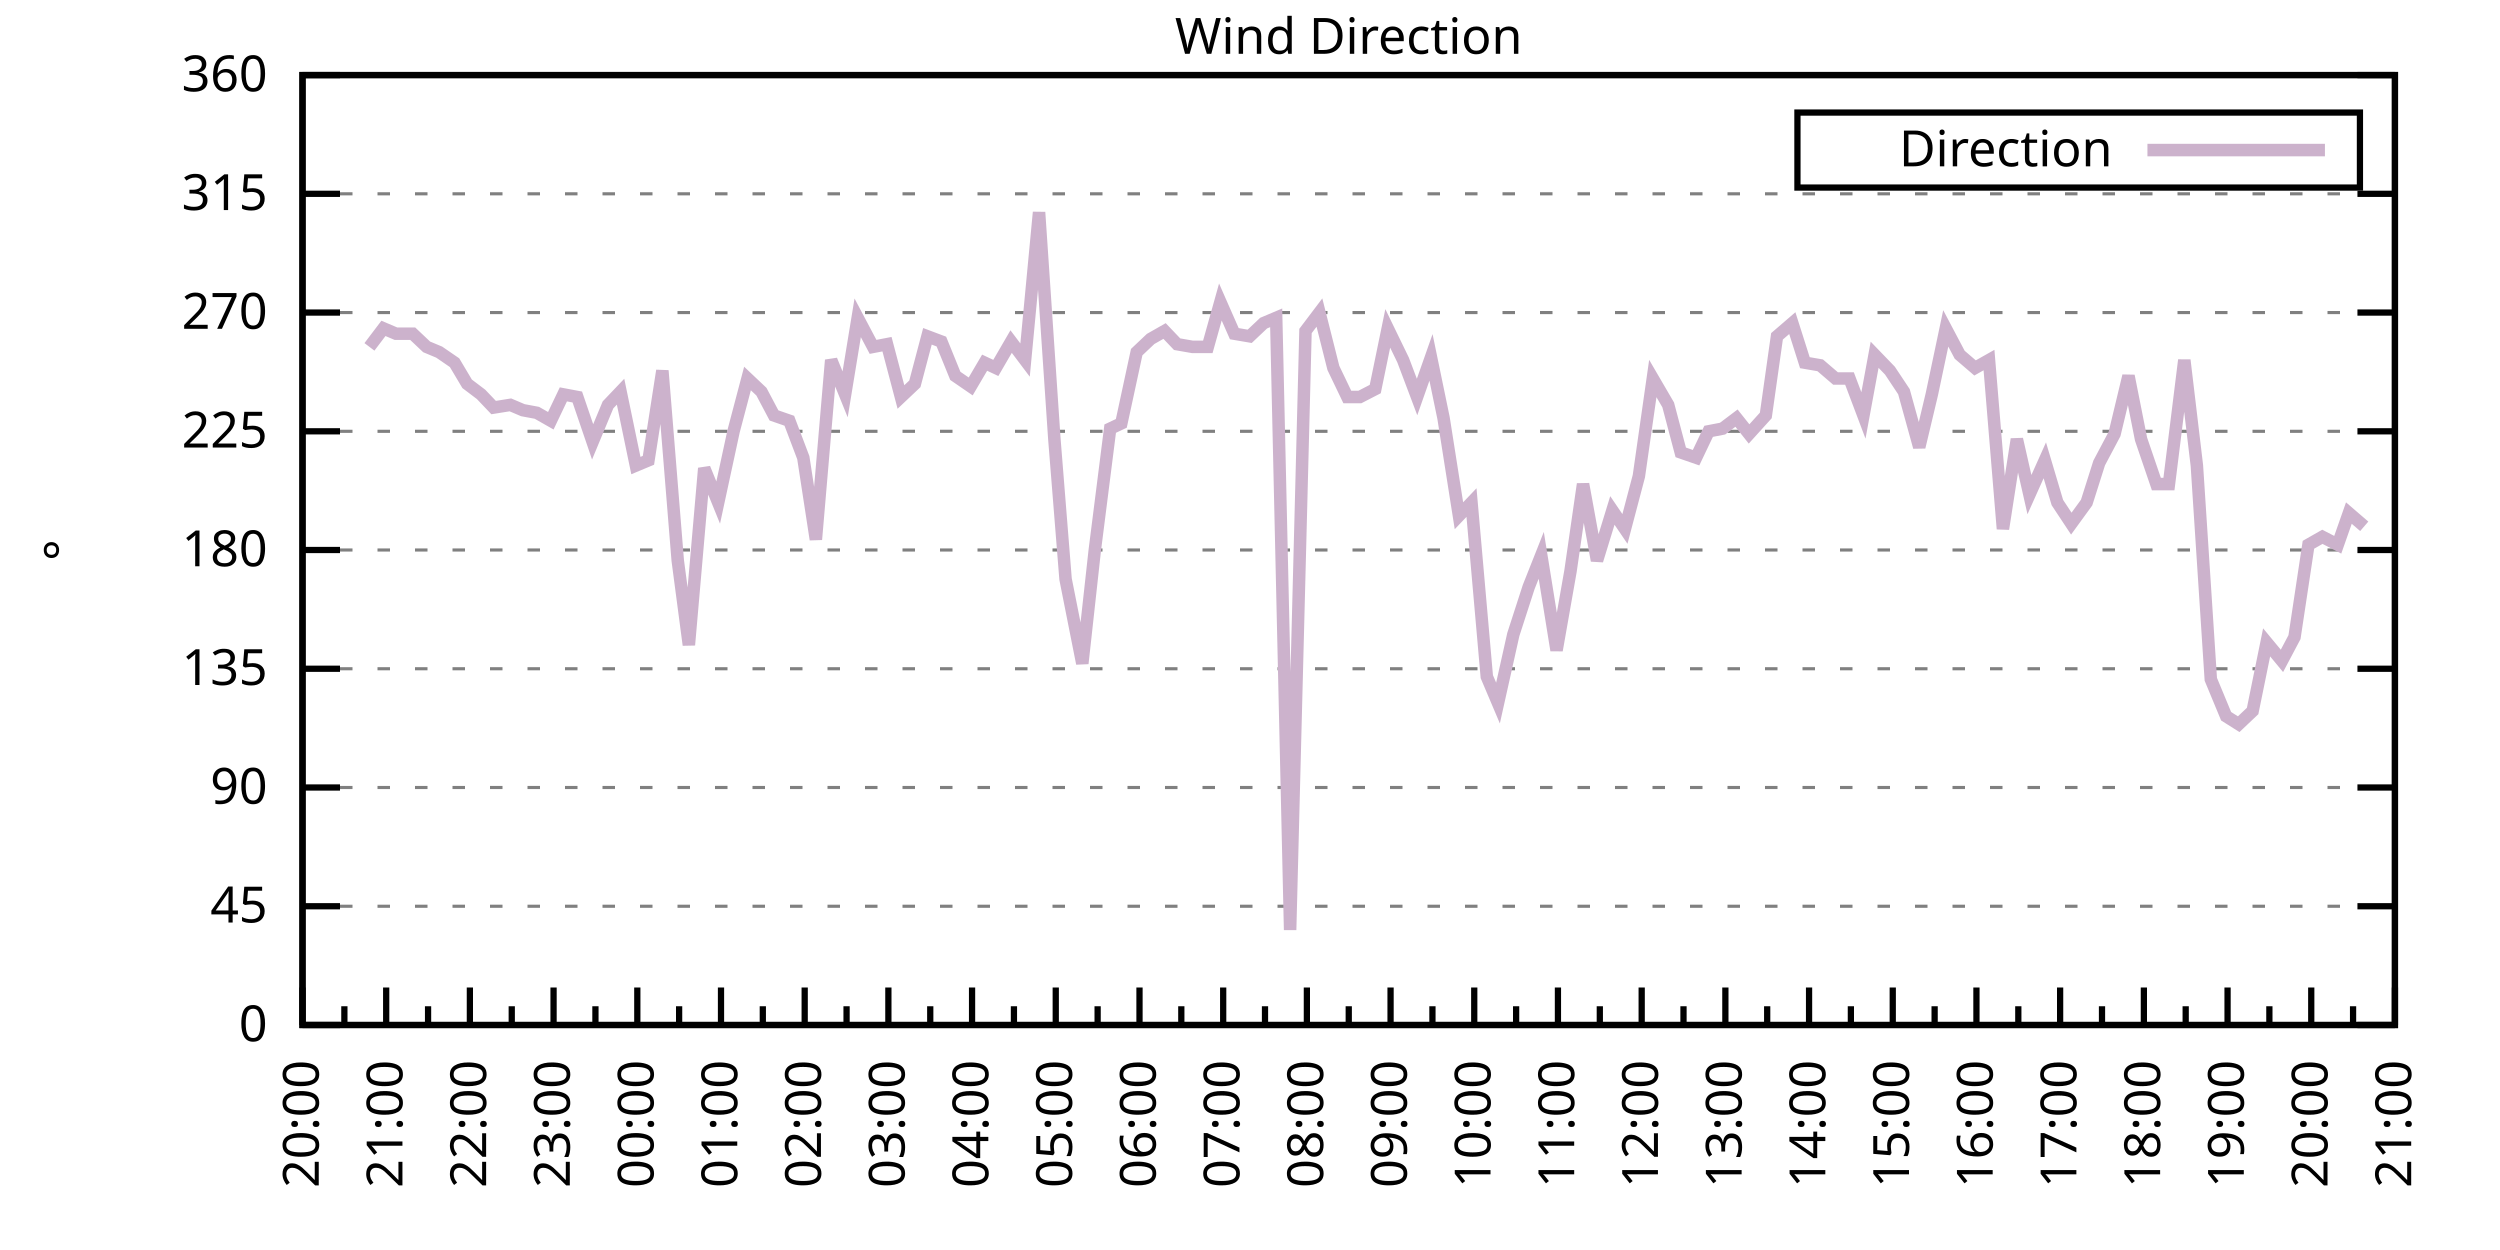
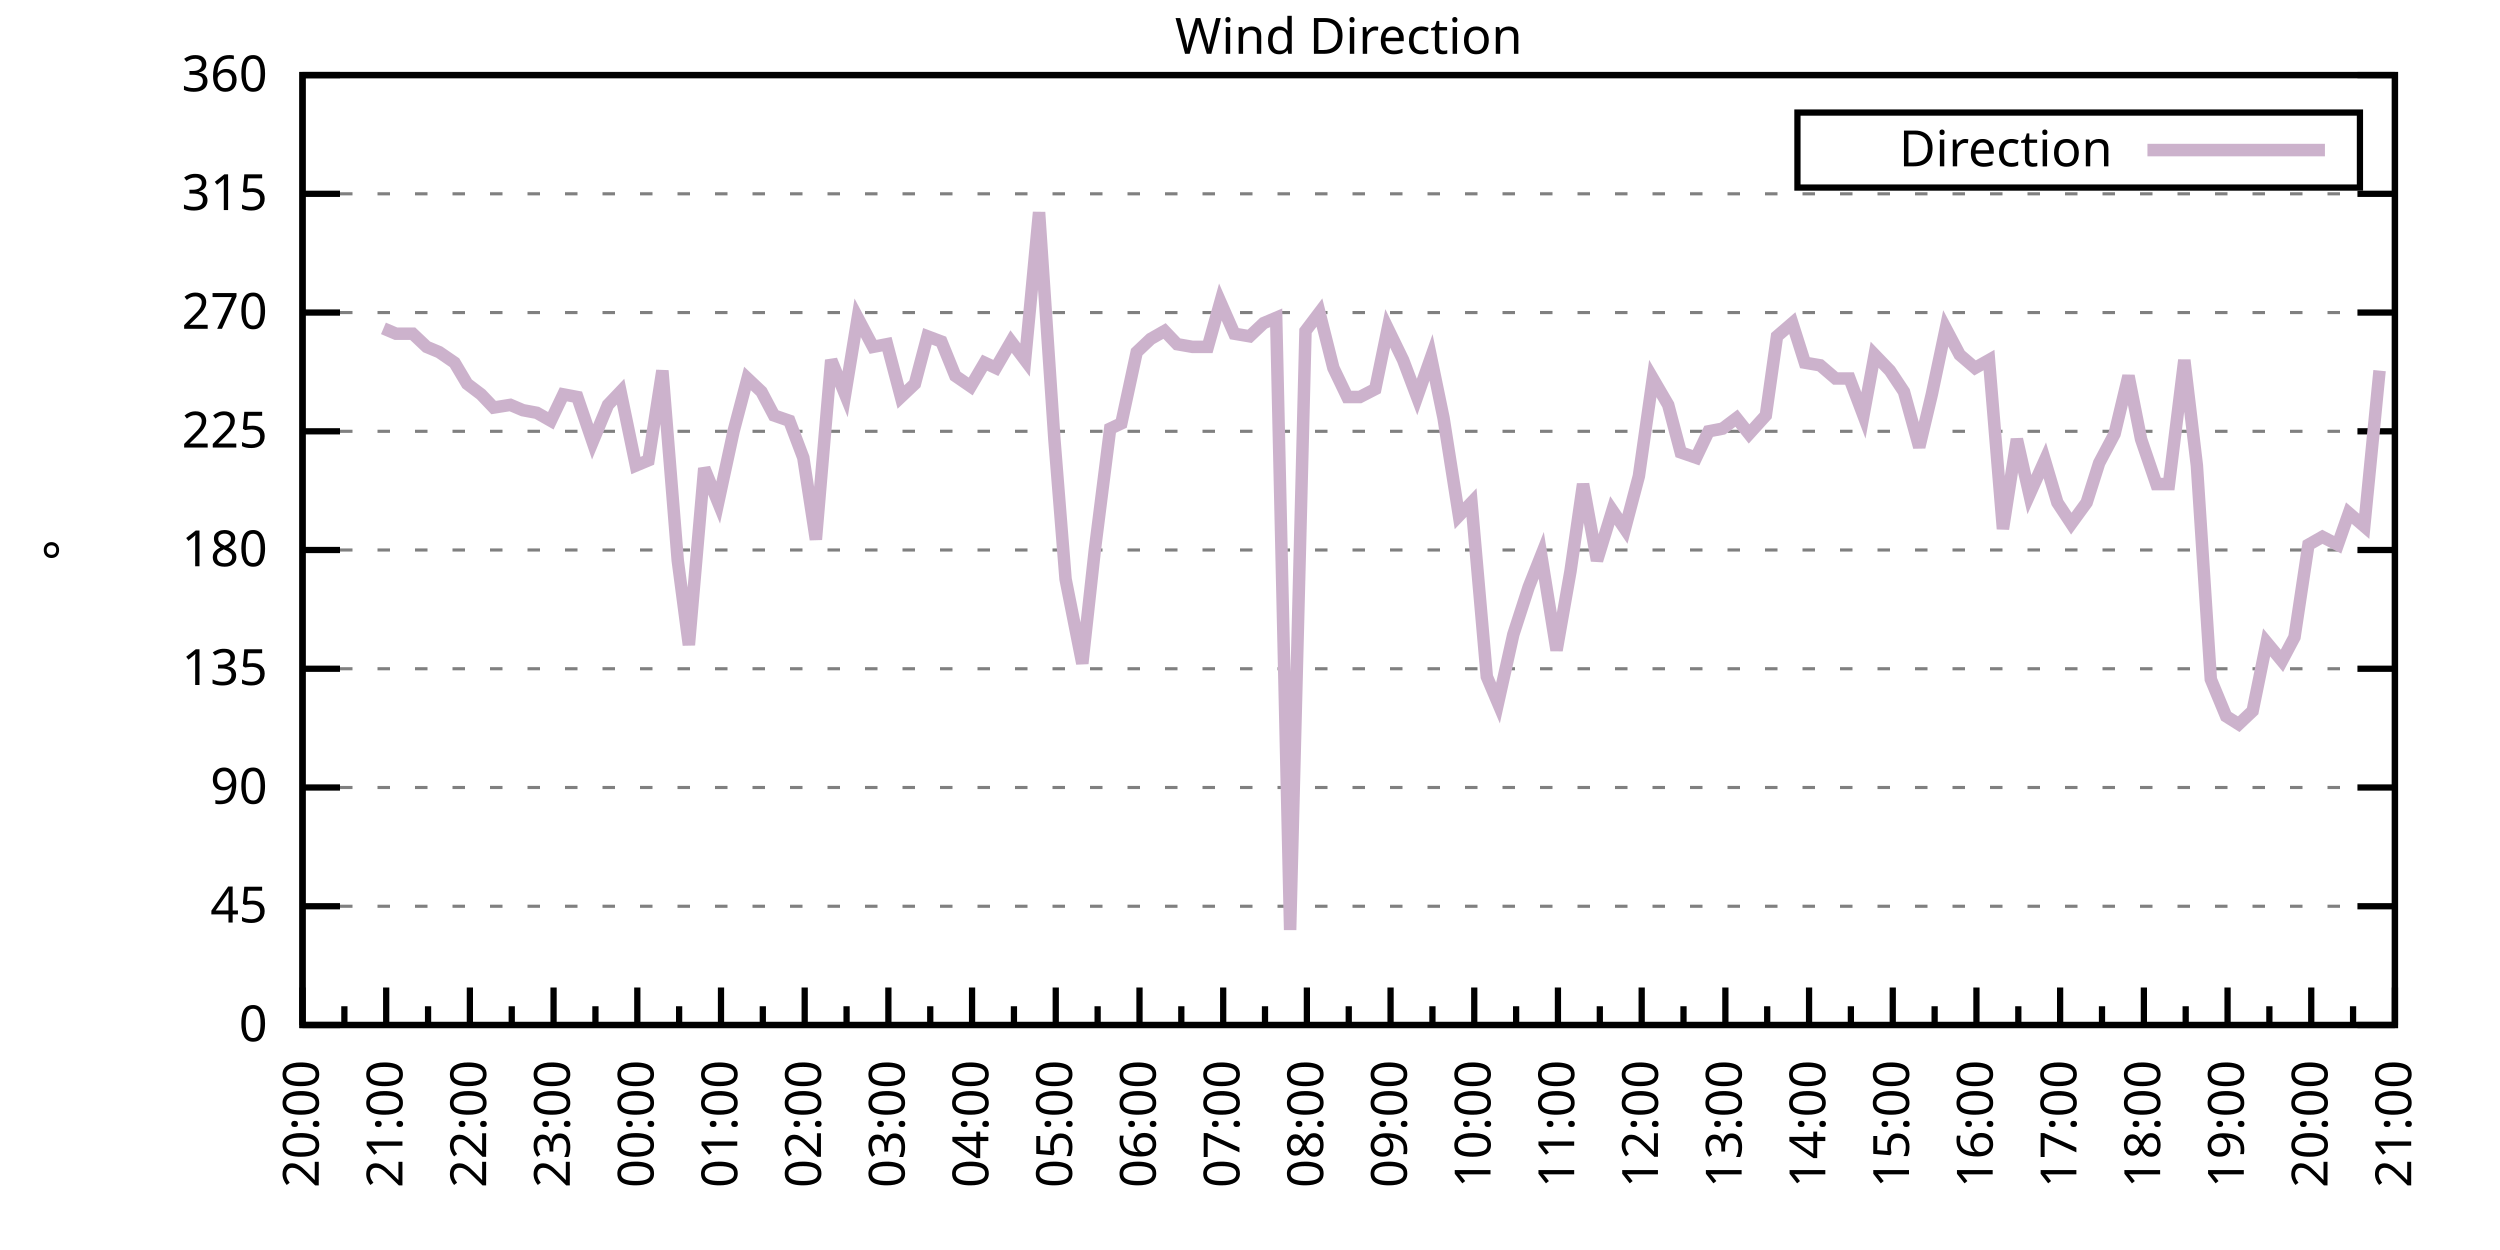
<svg xmlns="http://www.w3.org/2000/svg" xmlns:xlink="http://www.w3.org/1999/xlink" width="400" height="200" viewBox="0 0 400 200">
  <g id="gnuplot_canvas">
    <rect x="0" y="0" width="400" height="200" fill="none" />
    <defs>
      <circle id="gpDot" r="0.5" stroke-width="0.5" stroke="currentColor" />
      <path id="gpPt0" stroke-width="0.333" stroke="currentColor" d="M-1,0 h2 M0,-1 v2" />
      <path id="gpPt1" stroke-width="0.333" stroke="currentColor" d="M-1,-1 L1,1 M1,-1 L-1,1" />
      <path id="gpPt2" stroke-width="0.333" stroke="currentColor" d="M-1,0 L1,0 M0,-1 L0,1 M-1,-1 L1,1 M-1,1 L1,-1" />
      <rect id="gpPt3" stroke-width="0.333" stroke="currentColor" x="-1" y="-1" width="2" height="2" />
      <rect id="gpPt4" stroke-width="0.333" stroke="currentColor" fill="currentColor" x="-1" y="-1" width="2" height="2" />
      <circle id="gpPt5" stroke-width="0.333" stroke="currentColor" cx="0" cy="0" r="1" />
      <use xlink:href="#gpPt5" id="gpPt6" fill="currentColor" stroke="none" />
      <path id="gpPt7" stroke-width="0.333" stroke="currentColor" d="M0,-1.33 L-1.33,0.67 L1.33,0.67 z" />
      <use xlink:href="#gpPt7" id="gpPt8" fill="currentColor" stroke="none" />
      <use xlink:href="#gpPt7" id="gpPt9" stroke="currentColor" transform="rotate(180)" />
      <use xlink:href="#gpPt9" id="gpPt10" fill="currentColor" stroke="none" />
      <use xlink:href="#gpPt3" id="gpPt11" stroke="currentColor" transform="rotate(45)" />
      <use xlink:href="#gpPt11" id="gpPt12" fill="currentColor" stroke="none" />
      <path id="gpPt13" stroke-width="0.333" stroke="currentColor" d="M0,1.330 L1.265,0.411 L0.782,-1.067 L-0.782,-1.076 L-1.265,0.411 z" />
      <use xlink:href="#gpPt13" id="gpPt14" fill="currentColor" stroke="none" />
      <filter id="textbox" filterUnits="objectBoundingBox" x="0" y="0" height="1" width="1">
        <feFlood flood-color="white" flood-opacity="1" result="bgnd" />
        <feComposite in="SourceGraphic" in2="bgnd" operator="atop" />
      </filter>
      <filter id="greybox" filterUnits="objectBoundingBox" x="0" y="0" height="1" width="1">
        <feFlood flood-color="lightgrey" flood-opacity="1" result="grey" />
        <feComposite in="SourceGraphic" in2="grey" operator="atop" />
      </filter>
    </defs>
    <g fill="none" color="white" stroke="currentColor" stroke-width="1.00" stroke-linecap="butt" stroke-linejoin="miter">
</g>
    <g fill="none" color="black" stroke="currentColor" stroke-width="1.00" stroke-linecap="butt" stroke-linejoin="miter">
      <g stroke="none" shape-rendering="crispEdges">
        <polygon fill="rgb(255, 255, 255)" points="48.40,164.00 383.18,164.00 383.18,12.02 48.40,12.02 " />
      </g>
    </g>
    <g fill="none" color="black" stroke="currentColor" stroke-width="1.00" stroke-linecap="butt" stroke-linejoin="miter">
</g>
    <g fill="none" color="black" stroke="black" stroke-width="0.50" stroke-linecap="butt" stroke-linejoin="miter">
</g>
    <g fill="none" color="gray" stroke="currentColor" stroke-width="0.50" stroke-linecap="butt" stroke-linejoin="miter">
      <path stroke="gray" stroke-dasharray="2,4" class="gridline" d="M48.40,164.00 L383.19,164.00  " />
    </g>
    <g fill="none" color="gray" stroke="gray" stroke-width="1.00" stroke-linecap="butt" stroke-linejoin="miter">
</g>
    <g fill="none" color="black" stroke="currentColor" stroke-width="1.00" stroke-linecap="butt" stroke-linejoin="miter">
      <path stroke="black" d="M48.40,164.00 L54.40,164.00 M383.19,164.00 L377.19,164.00  " />
      <g transform="translate(42.80,166.60)" stroke="none" fill="black" font-family="Sans" font-size="8.00" text-anchor="end">
        <text>
          <tspan font-family="Sans"> 0</tspan>
        </text>
      </g>
    </g>
    <g fill="none" color="black" stroke="currentColor" stroke-width="1.00" stroke-linecap="butt" stroke-linejoin="miter">
</g>
    <g fill="none" color="black" stroke="black" stroke-width="0.50" stroke-linecap="butt" stroke-linejoin="miter">
</g>
    <g fill="none" color="gray" stroke="currentColor" stroke-width="0.50" stroke-linecap="butt" stroke-linejoin="miter">
      <path stroke="gray" stroke-dasharray="2,4" class="gridline" d="M48.40,145.00 L383.19,145.00  " />
    </g>
    <g fill="none" color="gray" stroke="gray" stroke-width="1.00" stroke-linecap="butt" stroke-linejoin="miter">
</g>
    <g fill="none" color="black" stroke="currentColor" stroke-width="1.00" stroke-linecap="butt" stroke-linejoin="miter">
      <path stroke="black" d="M48.40,145.00 L54.40,145.00 M383.19,145.00 L377.19,145.00  " />
      <g transform="translate(42.80,147.60)" stroke="none" fill="black" font-family="Sans" font-size="8.00" text-anchor="end">
        <text>
          <tspan font-family="Sans"> 45</tspan>
        </text>
      </g>
    </g>
    <g fill="none" color="black" stroke="currentColor" stroke-width="1.00" stroke-linecap="butt" stroke-linejoin="miter">
</g>
    <g fill="none" color="black" stroke="black" stroke-width="0.50" stroke-linecap="butt" stroke-linejoin="miter">
</g>
    <g fill="none" color="gray" stroke="currentColor" stroke-width="0.50" stroke-linecap="butt" stroke-linejoin="miter">
      <path stroke="gray" stroke-dasharray="2,4" class="gridline" d="M48.40,126.00 L383.19,126.00  " />
    </g>
    <g fill="none" color="gray" stroke="gray" stroke-width="1.00" stroke-linecap="butt" stroke-linejoin="miter">
</g>
    <g fill="none" color="black" stroke="currentColor" stroke-width="1.00" stroke-linecap="butt" stroke-linejoin="miter">
      <path stroke="black" d="M48.40,126.00 L54.40,126.00 M383.19,126.00 L377.19,126.00  " />
      <g transform="translate(42.80,128.60)" stroke="none" fill="black" font-family="Sans" font-size="8.00" text-anchor="end">
        <text>
          <tspan font-family="Sans"> 90</tspan>
        </text>
      </g>
    </g>
    <g fill="none" color="black" stroke="currentColor" stroke-width="1.00" stroke-linecap="butt" stroke-linejoin="miter">
</g>
    <g fill="none" color="black" stroke="black" stroke-width="0.50" stroke-linecap="butt" stroke-linejoin="miter">
</g>
    <g fill="none" color="gray" stroke="currentColor" stroke-width="0.50" stroke-linecap="butt" stroke-linejoin="miter">
      <path stroke="gray" stroke-dasharray="2,4" class="gridline" d="M48.40,107.00 L383.19,107.00  " />
    </g>
    <g fill="none" color="gray" stroke="gray" stroke-width="1.00" stroke-linecap="butt" stroke-linejoin="miter">
</g>
    <g fill="none" color="black" stroke="currentColor" stroke-width="1.00" stroke-linecap="butt" stroke-linejoin="miter">
      <path stroke="black" d="M48.40,107.00 L54.40,107.00 M383.19,107.00 L377.19,107.00  " />
      <g transform="translate(42.80,109.60)" stroke="none" fill="black" font-family="Sans" font-size="8.00" text-anchor="end">
        <text>
          <tspan font-family="Sans"> 135</tspan>
        </text>
      </g>
    </g>
    <g fill="none" color="black" stroke="currentColor" stroke-width="1.00" stroke-linecap="butt" stroke-linejoin="miter">
</g>
    <g fill="none" color="black" stroke="black" stroke-width="0.50" stroke-linecap="butt" stroke-linejoin="miter">
</g>
    <g fill="none" color="gray" stroke="currentColor" stroke-width="0.50" stroke-linecap="butt" stroke-linejoin="miter">
      <path stroke="gray" stroke-dasharray="2,4" class="gridline" d="M48.40,88.00 L383.19,88.00  " />
    </g>
    <g fill="none" color="gray" stroke="gray" stroke-width="1.00" stroke-linecap="butt" stroke-linejoin="miter">
</g>
    <g fill="none" color="black" stroke="currentColor" stroke-width="1.00" stroke-linecap="butt" stroke-linejoin="miter">
      <path stroke="black" d="M48.40,88.00 L54.40,88.00 M383.19,88.00 L377.19,88.00  " />
      <g transform="translate(42.80,90.60)" stroke="none" fill="black" font-family="Sans" font-size="8.00" text-anchor="end">
        <text>
          <tspan font-family="Sans"> 180</tspan>
        </text>
      </g>
    </g>
    <g fill="none" color="black" stroke="currentColor" stroke-width="1.00" stroke-linecap="butt" stroke-linejoin="miter">
</g>
    <g fill="none" color="black" stroke="black" stroke-width="0.50" stroke-linecap="butt" stroke-linejoin="miter">
</g>
    <g fill="none" color="gray" stroke="currentColor" stroke-width="0.50" stroke-linecap="butt" stroke-linejoin="miter">
      <path stroke="gray" stroke-dasharray="2,4" class="gridline" d="M48.40,69.01 L383.19,69.01  " />
    </g>
    <g fill="none" color="gray" stroke="gray" stroke-width="1.00" stroke-linecap="butt" stroke-linejoin="miter">
</g>
    <g fill="none" color="black" stroke="currentColor" stroke-width="1.00" stroke-linecap="butt" stroke-linejoin="miter">
      <path stroke="black" d="M48.40,69.01 L54.40,69.01 M383.19,69.01 L377.19,69.01  " />
      <g transform="translate(42.80,71.61)" stroke="none" fill="black" font-family="Sans" font-size="8.00" text-anchor="end">
        <text>
          <tspan font-family="Sans"> 225</tspan>
        </text>
      </g>
    </g>
    <g fill="none" color="black" stroke="currentColor" stroke-width="1.00" stroke-linecap="butt" stroke-linejoin="miter">
</g>
    <g fill="none" color="black" stroke="black" stroke-width="0.50" stroke-linecap="butt" stroke-linejoin="miter">
</g>
    <g fill="none" color="gray" stroke="currentColor" stroke-width="0.50" stroke-linecap="butt" stroke-linejoin="miter">
      <path stroke="gray" stroke-dasharray="2,4" class="gridline" d="M48.40,50.01 L383.19,50.01  " />
    </g>
    <g fill="none" color="gray" stroke="gray" stroke-width="1.00" stroke-linecap="butt" stroke-linejoin="miter">
</g>
    <g fill="none" color="black" stroke="currentColor" stroke-width="1.00" stroke-linecap="butt" stroke-linejoin="miter">
      <path stroke="black" d="M48.40,50.01 L54.40,50.01 M383.19,50.01 L377.19,50.01  " />
      <g transform="translate(42.80,52.61)" stroke="none" fill="black" font-family="Sans" font-size="8.00" text-anchor="end">
        <text>
          <tspan font-family="Sans"> 270</tspan>
        </text>
      </g>
    </g>
    <g fill="none" color="black" stroke="currentColor" stroke-width="1.00" stroke-linecap="butt" stroke-linejoin="miter">
</g>
    <g fill="none" color="black" stroke="black" stroke-width="0.50" stroke-linecap="butt" stroke-linejoin="miter">
</g>
    <g fill="none" color="gray" stroke="currentColor" stroke-width="0.50" stroke-linecap="butt" stroke-linejoin="miter">
      <path stroke="gray" stroke-dasharray="2,4" class="gridline" d="M48.40,31.01 L383.19,31.01  " />
    </g>
    <g fill="none" color="gray" stroke="gray" stroke-width="1.00" stroke-linecap="butt" stroke-linejoin="miter">
</g>
    <g fill="none" color="black" stroke="currentColor" stroke-width="1.00" stroke-linecap="butt" stroke-linejoin="miter">
      <path stroke="black" d="M48.40,31.01 L54.40,31.01 M383.19,31.01 L377.19,31.01  " />
      <g transform="translate(42.80,33.61)" stroke="none" fill="black" font-family="Sans" font-size="8.00" text-anchor="end">
        <text>
          <tspan font-family="Sans"> 315</tspan>
        </text>
      </g>
    </g>
    <g fill="none" color="black" stroke="currentColor" stroke-width="1.00" stroke-linecap="butt" stroke-linejoin="miter">
</g>
    <g fill="none" color="black" stroke="black" stroke-width="0.50" stroke-linecap="butt" stroke-linejoin="miter">
</g>
    <g fill="none" color="gray" stroke="currentColor" stroke-width="0.50" stroke-linecap="butt" stroke-linejoin="miter">
      <path stroke="gray" stroke-dasharray="2,4" class="gridline" d="M48.40,12.01 L383.19,12.01  " />
    </g>
    <g fill="none" color="gray" stroke="gray" stroke-width="1.00" stroke-linecap="butt" stroke-linejoin="miter">
</g>
    <g fill="none" color="black" stroke="currentColor" stroke-width="1.00" stroke-linecap="butt" stroke-linejoin="miter">
      <path stroke="black" d="M48.40,12.01 L54.40,12.01 M383.19,12.01 L377.19,12.01  " />
      <g transform="translate(42.80,14.61)" stroke="none" fill="black" font-family="Sans" font-size="8.00" text-anchor="end">
        <text>
          <tspan font-family="Sans"> 360</tspan>
        </text>
      </g>
    </g>
    <g fill="none" color="black" stroke="currentColor" stroke-width="1.00" stroke-linecap="butt" stroke-linejoin="miter">
      <path stroke="black" d="M48.40,164.00 L48.40,158.00  " />
      <g transform="translate(51.00,169.60) rotate(270)" stroke="none" fill="black" font-family="Sans" font-size="8.00" text-anchor="end">
        <text>
          <tspan font-family="Sans">20:00</tspan>
        </text>
      </g>
    </g>
    <g fill="none" color="black" stroke="currentColor" stroke-width="1.00" stroke-linecap="butt" stroke-linejoin="miter">
      <path stroke="black" d="M55.10,164.00 L55.10,161.00 M61.79,164.00 L61.79,158.00  " />
      <g transform="translate(64.39,169.60) rotate(270)" stroke="none" fill="black" font-family="Sans" font-size="8.00" text-anchor="end">
        <text>
          <tspan font-family="Sans">21:00</tspan>
        </text>
      </g>
    </g>
    <g fill="none" color="black" stroke="currentColor" stroke-width="1.00" stroke-linecap="butt" stroke-linejoin="miter">
      <path stroke="black" d="M68.49,164.00 L68.49,161.00 M75.18,164.00 L75.18,158.00  " />
      <g transform="translate(77.78,169.60) rotate(270)" stroke="none" fill="black" font-family="Sans" font-size="8.00" text-anchor="end">
        <text>
          <tspan font-family="Sans">22:00</tspan>
        </text>
      </g>
    </g>
    <g fill="none" color="black" stroke="currentColor" stroke-width="1.00" stroke-linecap="butt" stroke-linejoin="miter">
      <path stroke="black" d="M81.88,164.00 L81.88,161.00 M88.57,164.00 L88.57,158.00  " />
      <g transform="translate(91.17,169.60) rotate(270)" stroke="none" fill="black" font-family="Sans" font-size="8.00" text-anchor="end">
        <text>
          <tspan font-family="Sans">23:00</tspan>
        </text>
      </g>
    </g>
    <g fill="none" color="black" stroke="currentColor" stroke-width="1.00" stroke-linecap="butt" stroke-linejoin="miter">
      <path stroke="black" d="M95.27,164.00 L95.27,161.00 M101.97,164.00 L101.97,158.00  " />
      <g transform="translate(104.57,169.60) rotate(270)" stroke="none" fill="black" font-family="Sans" font-size="8.00" text-anchor="end">
        <text>
          <tspan font-family="Sans">00:00</tspan>
        </text>
      </g>
    </g>
    <g fill="none" color="black" stroke="currentColor" stroke-width="1.00" stroke-linecap="butt" stroke-linejoin="miter">
      <path stroke="black" d="M108.66,164.00 L108.66,161.00 M115.36,164.00 L115.36,158.00  " />
      <g transform="translate(117.96,169.60) rotate(270)" stroke="none" fill="black" font-family="Sans" font-size="8.00" text-anchor="end">
        <text>
          <tspan font-family="Sans">01:00</tspan>
        </text>
      </g>
    </g>
    <g fill="none" color="black" stroke="currentColor" stroke-width="1.00" stroke-linecap="butt" stroke-linejoin="miter">
      <path stroke="black" d="M122.05,164.00 L122.05,161.00 M128.75,164.00 L128.75,158.00  " />
      <g transform="translate(131.35,169.60) rotate(270)" stroke="none" fill="black" font-family="Sans" font-size="8.00" text-anchor="end">
        <text>
          <tspan font-family="Sans">02:00</tspan>
        </text>
      </g>
    </g>
    <g fill="none" color="black" stroke="currentColor" stroke-width="1.00" stroke-linecap="butt" stroke-linejoin="miter">
      <path stroke="black" d="M135.45,164.00 L135.45,161.00 M142.14,164.00 L142.14,158.00  " />
      <g transform="translate(144.74,169.60) rotate(270)" stroke="none" fill="black" font-family="Sans" font-size="8.00" text-anchor="end">
        <text>
          <tspan font-family="Sans">03:00</tspan>
        </text>
      </g>
    </g>
    <g fill="none" color="black" stroke="currentColor" stroke-width="1.00" stroke-linecap="butt" stroke-linejoin="miter">
      <path stroke="black" d="M148.84,164.00 L148.84,161.00 M155.53,164.00 L155.53,158.00  " />
      <g transform="translate(158.13,169.60) rotate(270)" stroke="none" fill="black" font-family="Sans" font-size="8.00" text-anchor="end">
        <text>
          <tspan font-family="Sans">04:00</tspan>
        </text>
      </g>
    </g>
    <g fill="none" color="black" stroke="currentColor" stroke-width="1.00" stroke-linecap="butt" stroke-linejoin="miter">
      <path stroke="black" d="M162.23,164.00 L162.23,161.00 M168.92,164.00 L168.92,158.00  " />
      <g transform="translate(171.52,169.60) rotate(270)" stroke="none" fill="black" font-family="Sans" font-size="8.00" text-anchor="end">
        <text>
          <tspan font-family="Sans">05:00</tspan>
        </text>
      </g>
    </g>
    <g fill="none" color="black" stroke="currentColor" stroke-width="1.00" stroke-linecap="butt" stroke-linejoin="miter">
      <path stroke="black" d="M175.62,164.00 L175.62,161.00 M182.32,164.00 L182.32,158.00  " />
      <g transform="translate(184.92,169.60) rotate(270)" stroke="none" fill="black" font-family="Sans" font-size="8.00" text-anchor="end">
        <text>
          <tspan font-family="Sans">06:00</tspan>
        </text>
      </g>
    </g>
    <g fill="none" color="black" stroke="currentColor" stroke-width="1.00" stroke-linecap="butt" stroke-linejoin="miter">
      <path stroke="black" d="M189.01,164.00 L189.01,161.00 M195.71,164.00 L195.71,158.00  " />
      <g transform="translate(198.31,169.60) rotate(270)" stroke="none" fill="black" font-family="Sans" font-size="8.00" text-anchor="end">
        <text>
          <tspan font-family="Sans">07:00</tspan>
        </text>
      </g>
    </g>
    <g fill="none" color="black" stroke="currentColor" stroke-width="1.00" stroke-linecap="butt" stroke-linejoin="miter">
      <path stroke="black" d="M202.40,164.00 L202.40,161.00 M209.10,164.00 L209.10,158.00  " />
      <g transform="translate(211.70,169.60) rotate(270)" stroke="none" fill="black" font-family="Sans" font-size="8.00" text-anchor="end">
        <text>
          <tspan font-family="Sans">08:00</tspan>
        </text>
      </g>
    </g>
    <g fill="none" color="black" stroke="currentColor" stroke-width="1.00" stroke-linecap="butt" stroke-linejoin="miter">
      <path stroke="black" d="M215.80,164.00 L215.80,161.00 M222.49,164.00 L222.49,158.00  " />
      <g transform="translate(225.09,169.60) rotate(270)" stroke="none" fill="black" font-family="Sans" font-size="8.00" text-anchor="end">
        <text>
          <tspan font-family="Sans">09:00</tspan>
        </text>
      </g>
    </g>
    <g fill="none" color="black" stroke="currentColor" stroke-width="1.00" stroke-linecap="butt" stroke-linejoin="miter">
      <path stroke="black" d="M229.19,164.00 L229.19,161.00 M235.88,164.00 L235.88,158.00  " />
      <g transform="translate(238.48,169.60) rotate(270)" stroke="none" fill="black" font-family="Sans" font-size="8.00" text-anchor="end">
        <text>
          <tspan font-family="Sans">10:00</tspan>
        </text>
      </g>
    </g>
    <g fill="none" color="black" stroke="currentColor" stroke-width="1.00" stroke-linecap="butt" stroke-linejoin="miter">
      <path stroke="black" d="M242.58,164.00 L242.58,161.00 M249.27,164.00 L249.27,158.00  " />
      <g transform="translate(251.87,169.60) rotate(270)" stroke="none" fill="black" font-family="Sans" font-size="8.00" text-anchor="end">
        <text>
          <tspan font-family="Sans">11:00</tspan>
        </text>
      </g>
    </g>
    <g fill="none" color="black" stroke="currentColor" stroke-width="1.00" stroke-linecap="butt" stroke-linejoin="miter">
      <path stroke="black" d="M255.97,164.00 L255.97,161.00 M262.67,164.00 L262.67,158.00  " />
      <g transform="translate(265.27,169.60) rotate(270)" stroke="none" fill="black" font-family="Sans" font-size="8.00" text-anchor="end">
        <text>
          <tspan font-family="Sans">12:00</tspan>
        </text>
      </g>
    </g>
    <g fill="none" color="black" stroke="currentColor" stroke-width="1.00" stroke-linecap="butt" stroke-linejoin="miter">
      <path stroke="black" d="M269.36,164.00 L269.36,161.00 M276.06,164.00 L276.06,158.00  " />
      <g transform="translate(278.66,169.60) rotate(270)" stroke="none" fill="black" font-family="Sans" font-size="8.00" text-anchor="end">
        <text>
          <tspan font-family="Sans">13:00</tspan>
        </text>
      </g>
    </g>
    <g fill="none" color="black" stroke="currentColor" stroke-width="1.00" stroke-linecap="butt" stroke-linejoin="miter">
      <path stroke="black" d="M282.75,164.00 L282.75,161.00 M289.45,164.00 L289.45,158.00  " />
      <g transform="translate(292.05,169.60) rotate(270)" stroke="none" fill="black" font-family="Sans" font-size="8.00" text-anchor="end">
        <text>
          <tspan font-family="Sans">14:00</tspan>
        </text>
      </g>
    </g>
    <g fill="none" color="black" stroke="currentColor" stroke-width="1.00" stroke-linecap="butt" stroke-linejoin="miter">
      <path stroke="black" d="M296.14,164.00 L296.14,161.00 M302.84,164.00 L302.84,158.00  " />
      <g transform="translate(305.44,169.60) rotate(270)" stroke="none" fill="black" font-family="Sans" font-size="8.00" text-anchor="end">
        <text>
          <tspan font-family="Sans">15:00</tspan>
        </text>
      </g>
    </g>
    <g fill="none" color="black" stroke="currentColor" stroke-width="1.00" stroke-linecap="butt" stroke-linejoin="miter">
      <path stroke="black" d="M309.54,164.00 L309.54,161.00 M316.23,164.00 L316.23,158.00  " />
      <g transform="translate(318.83,169.60) rotate(270)" stroke="none" fill="black" font-family="Sans" font-size="8.00" text-anchor="end">
        <text>
          <tspan font-family="Sans">16:00</tspan>
        </text>
      </g>
    </g>
    <g fill="none" color="black" stroke="currentColor" stroke-width="1.00" stroke-linecap="butt" stroke-linejoin="miter">
      <path stroke="black" d="M322.93,164.00 L322.93,161.00 M329.62,164.00 L329.62,158.00  " />
      <g transform="translate(332.22,169.60) rotate(270)" stroke="none" fill="black" font-family="Sans" font-size="8.00" text-anchor="end">
        <text>
          <tspan font-family="Sans">17:00</tspan>
        </text>
      </g>
    </g>
    <g fill="none" color="black" stroke="currentColor" stroke-width="1.00" stroke-linecap="butt" stroke-linejoin="miter">
      <path stroke="black" d="M336.32,164.00 L336.32,161.00 M343.02,164.00 L343.02,158.00  " />
      <g transform="translate(345.62,169.60) rotate(270)" stroke="none" fill="black" font-family="Sans" font-size="8.00" text-anchor="end">
        <text>
          <tspan font-family="Sans">18:00</tspan>
        </text>
      </g>
    </g>
    <g fill="none" color="black" stroke="currentColor" stroke-width="1.00" stroke-linecap="butt" stroke-linejoin="miter">
      <path stroke="black" d="M349.71,164.00 L349.71,161.00 M356.41,164.00 L356.41,158.00  " />
      <g transform="translate(359.01,169.60) rotate(270)" stroke="none" fill="black" font-family="Sans" font-size="8.00" text-anchor="end">
        <text>
          <tspan font-family="Sans">19:00</tspan>
        </text>
      </g>
    </g>
    <g fill="none" color="black" stroke="currentColor" stroke-width="1.00" stroke-linecap="butt" stroke-linejoin="miter">
      <path stroke="black" d="M363.10,164.00 L363.10,161.00 M369.80,164.00 L369.80,158.00  " />
      <g transform="translate(372.40,169.60) rotate(270)" stroke="none" fill="black" font-family="Sans" font-size="8.00" text-anchor="end">
        <text>
          <tspan font-family="Sans">20:00</tspan>
        </text>
      </g>
    </g>
    <g fill="none" color="black" stroke="currentColor" stroke-width="1.00" stroke-linecap="butt" stroke-linejoin="miter">
      <path stroke="black" d="M376.49,164.00 L376.49,161.00 M383.19,164.00 L383.19,158.00  " />
      <g transform="translate(385.79,169.60) rotate(270)" stroke="none" fill="black" font-family="Sans" font-size="8.00" text-anchor="end">
        <text>
          <tspan font-family="Sans">21:00</tspan>
        </text>
      </g>
    </g>
    <g fill="none" color="black" stroke="currentColor" stroke-width="1.00" stroke-linecap="butt" stroke-linejoin="miter">
</g>
    <g fill="none" color="black" stroke="currentColor" stroke-width="1.00" stroke-linecap="butt" stroke-linejoin="miter">
      <path stroke="black" d="M48.40,12.01 L48.40,164.00 L383.19,164.00 L383.19,12.01 L48.40,12.01 Z  " />
    </g>
    <g fill="none" color="black" stroke="currentColor" stroke-width="1.00" stroke-linecap="butt" stroke-linejoin="miter">
      <g transform="translate(12.80,88.01) rotate(270)" stroke="none" fill="black" font-family="Sans" font-size="8.00" text-anchor="middle">
        <text>
          <tspan font-family="Sans">°</tspan>
        </text>
      </g>
    </g>
    <g fill="none" color="black" stroke="currentColor" stroke-width="1.00" stroke-linecap="butt" stroke-linejoin="miter">
</g>
    <g fill="none" color="black" stroke="currentColor" stroke-width="1.00" stroke-linecap="butt" stroke-linejoin="miter">
      <path stroke="black" d="M287.59,30.01 L287.59,18.01 L377.59,18.01 L377.59,30.01 L287.59,30.01 Z  " />
    </g>
    <g id="Wind_direction_plot_1">
      <g fill="none" color="white" stroke="black" stroke-width="2.00" stroke-linecap="butt" stroke-linejoin="miter">
</g>
      <g fill="none" color="black" stroke="currentColor" stroke-width="2.00" stroke-linecap="butt" stroke-linejoin="miter">
        <g transform="translate(337.99,26.61)" stroke="none" fill="black" font-family="Sans" font-size="8.00" text-anchor="end">
          <text>
            <tspan font-family="Sans">Direction</tspan>
          </text>
        </g>
      </g>
      <g fill="none" color="black" stroke="currentColor" stroke-width="2.00" stroke-linecap="butt" stroke-linejoin="miter">
-         <path stroke="rgb(204, 178, 204)" d="M343.59,24.01 L371.99,24.01 M59.11,55.50 L61.35,52.54 L63.35,53.39 L66.03,53.39 L68.26,55.50 L70.27,56.34   L72.73,58.03 L74.74,61.41 L76.97,63.10 L78.98,65.21 L81.66,64.78 L83.66,65.63 L85.90,66.05 L88.13,67.32   L90.14,63.10 L92.37,63.52 L94.82,70.70 L97.28,64.78 L99.29,62.67 L101.74,74.49 L103.75,73.65 L105.98,59.30   L108.44,89.69 L110.22,103.20 L112.68,74.92 L114.91,80.41 L117.37,69.01 L119.60,60.56 L121.83,62.67 L123.84,66.47   L126.29,67.32 L128.53,73.23 L130.54,86.32 L132.99,57.61 L135.22,63.10 L137.23,50.85 L139.69,55.50 L141.92,55.07   L144.15,63.52 L146.38,61.41 L148.39,53.81 L150.62,54.65 L152.85,60.14 L155.31,61.83 L157.54,58.03 L159.33,58.87   L161.78,54.65 L164.01,57.61 L166.25,33.96 L168.70,70.27 L170.49,92.65 L173.17,106.16 L175.17,88.00 L177.63,68.58   L179.41,67.74 L181.87,56.34 L184.10,54.23 L186.33,52.96 L188.34,55.07 L190.80,55.50 L193.25,55.50 L195.26,48.32   L197.49,53.39 L199.95,53.81 L202.18,51.70 L204.19,50.85 L206.42,148.80 L208.88,52.96 L211.11,50.01 L213.34,58.87   L215.57,63.52 L217.58,63.52 L220.04,62.25 L222.04,52.54 L224.50,57.61 L226.73,63.52 L228.96,57.18 L230.97,66.90   L233.43,82.52 L235.44,80.41 L237.89,108.27 L239.68,112.49 L242.13,101.52 L244.59,93.92 L246.60,88.85 L249.05,104.05   L251.28,91.38 L253.29,77.45 L255.52,89.69 L257.98,81.67 L259.99,84.63 L262.22,76.18 L264.45,60.56 L266.91,64.78   L268.92,72.38 L271.37,73.23 L273.38,69.01 L275.61,68.58 L277.84,66.90 L279.85,69.43 L282.53,66.47 L284.32,53.81   L286.77,51.70 L288.78,58.03 L291.23,58.45 L293.69,60.56 L295.92,60.56 L298.15,66.47 L299.94,56.76 L302.39,59.30   L304.63,62.67 L307.08,71.54 L309.09,63.10 L311.32,52.54 L313.55,56.76 L316.01,58.87 L318.24,57.61 L320.47,84.63   L322.70,70.27 L324.71,79.14 L327.17,73.65 L329.18,80.41 L331.41,83.78 L333.86,80.41 L335.87,74.07 L338.33,69.43   L340.56,60.14 L342.57,70.27 L345.02,77.45 L347.03,77.45 L349.49,57.61 L351.50,74.49 L353.73,108.69 L356.18,114.60   L358.19,115.87 L360.42,113.76 L362.66,102.78 L365.11,105.74 L367.12,101.94 L369.35,87.16 L371.58,85.89 L374.04,87.16   L375.82,82.09 L378.28,84.21  " />
+         <path stroke="rgb(204, 178, 204)" d="M343.59,24.01 L371.99,24.01 M61.35,52.54 L63.35,53.39 L66.03,53.39 L68.26,55.50 L70.27,56.34 L72.73,58.03   L74.74,61.41 L76.97,63.10 L78.98,65.21 L81.66,64.78 L83.66,65.63 L85.90,66.05 L88.13,67.32 L90.14,63.10   L92.37,63.52 L94.82,70.70 L97.28,64.78 L99.29,62.67 L101.74,74.49 L103.75,73.65 L105.98,59.30 L108.44,89.69   L110.22,103.20 L112.68,74.92 L114.91,80.41 L117.37,69.01 L119.60,60.56 L121.83,62.67 L123.84,66.47 L126.29,67.32   L128.53,73.23 L130.54,86.32 L132.99,57.61 L135.22,63.10 L137.23,50.85 L139.69,55.50 L141.92,55.07 L144.15,63.52   L146.38,61.41 L148.39,53.81 L150.62,54.65 L152.85,60.14 L155.31,61.83 L157.54,58.03 L159.33,58.87 L161.78,54.65   L164.01,57.61 L166.25,33.96 L168.70,70.27 L170.49,92.65 L173.17,106.16 L175.17,88.00 L177.63,68.58 L179.41,67.74   L181.87,56.34 L184.10,54.23 L186.33,52.96 L188.34,55.07 L190.80,55.50 L193.25,55.50 L195.26,48.32 L197.49,53.39   L199.95,53.81 L202.18,51.70 L204.19,50.85 L206.42,148.80 L208.88,52.96 L211.11,50.01 L213.34,58.87 L215.57,63.52   L217.58,63.52 L220.04,62.25 L222.04,52.54 L224.50,57.61 L226.73,63.52 L228.96,57.18 L230.97,66.90 L233.43,82.52   L235.44,80.41 L237.89,108.27 L239.68,112.49 L242.13,101.52 L244.59,93.92 L246.60,88.85 L249.05,104.05 L251.28,91.38   L253.29,77.45 L255.52,89.69 L257.98,81.67 L259.99,84.63 L262.22,76.18 L264.45,60.56 L266.91,64.78 L268.92,72.38   L271.37,73.23 L273.38,69.01 L275.61,68.58 L277.84,66.90 L279.85,69.43 L282.53,66.47 L284.32,53.81 L286.77,51.70   L288.78,58.03 L291.23,58.45 L293.69,60.56 L295.92,60.56 L298.15,66.47 L299.94,56.76 L302.39,59.30 L304.63,62.67   L307.08,71.54 L309.09,63.10 L311.32,52.54 L313.55,56.76 L316.01,58.87 L318.24,57.61 L320.47,84.63 L322.70,70.27   L324.71,79.14 L327.17,73.65 L329.18,80.41 L331.41,83.78 L333.86,80.41 L335.87,74.07 L338.33,69.43 L340.56,60.14   L342.57,70.27 L345.02,77.45 L347.03,77.45 L349.49,57.61 L351.50,74.49 L353.73,108.69 L356.18,114.60 L358.19,115.87   L360.42,113.76 L362.66,102.78 L365.11,105.74 L367.12,101.94 L369.35,87.16 L371.58,85.89 L374.04,87.16 L375.82,82.09   L378.28,84.21 L380.73,59.30  " />
      </g>
    </g>
    <g fill="none" color="black" stroke="currentColor" stroke-width="2.00" stroke-linecap="butt" stroke-linejoin="miter">
</g>
    <g fill="none" color="black" stroke="black" stroke-width="1.00" stroke-linecap="butt" stroke-linejoin="miter">
</g>
    <g fill="none" color="black" stroke="currentColor" stroke-width="1.00" stroke-linecap="butt" stroke-linejoin="miter">
      <path stroke="black" d="M48.40,12.01 L48.40,164.00 L383.19,164.00 L383.19,12.01 L48.40,12.01 Z  " />
    </g>
    <g fill="none" color="black" stroke="currentColor" stroke-width="1.00" stroke-linecap="butt" stroke-linejoin="miter">
      <g transform="translate(215.79,8.61)" stroke="none" fill="black" font-family="Sans" font-size="8.00" text-anchor="middle">
        <text>
          <tspan font-family="Sans">Wind Direction</tspan>
        </text>
      </g>
    </g>
    <g fill="none" color="black" stroke="currentColor" stroke-width="1.00" stroke-linecap="butt" stroke-linejoin="miter">
</g>
  </g>
</svg>
